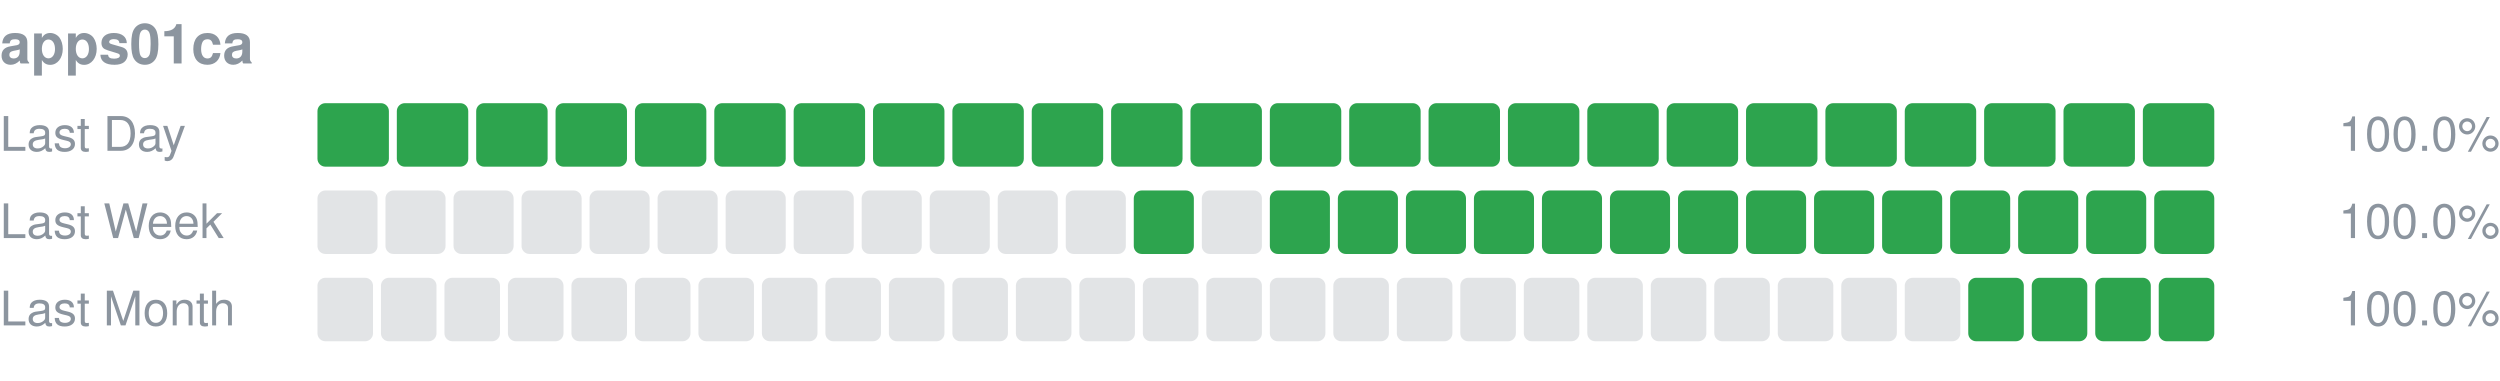
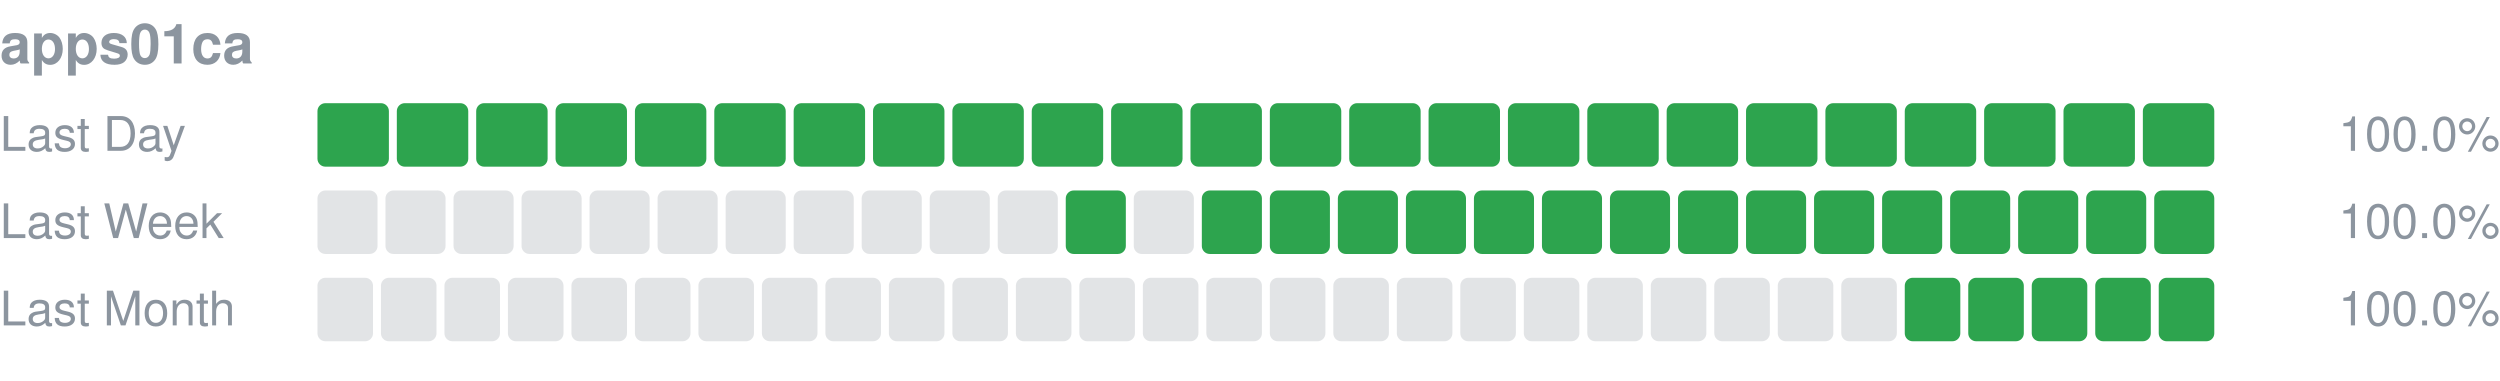
<svg xmlns="http://www.w3.org/2000/svg" width="630" height="96" viewBox="0 0 630 96" role="img" aria-label="apps01ca uptime">
  <text x="0" y="16" font-size="14" font-weight="600" fill="#8c959f" font-family="-apple-system,Segoe UI,Helvetica,Arial,sans-serif">apps01ca</text>
  <text x="0" y="38" font-size="12" fill="#8c959f" font-family="-apple-system,Segoe UI,Helvetica,Arial,sans-serif">Last Day</text>
  <rect x="80.00" y="26" width="18.00" height="16" rx="2" fill="#2da44e" />
  <rect x="100.00" y="26" width="18.00" height="16" rx="2" fill="#2da44e" />
  <rect x="120.00" y="26" width="18.00" height="16" rx="2" fill="#2da44e" />
  <rect x="140.00" y="26" width="18.00" height="16" rx="2" fill="#2da44e" />
  <rect x="160.00" y="26" width="18.00" height="16" rx="2" fill="#2da44e" />
  <rect x="180.00" y="26" width="18.00" height="16" rx="2" fill="#2da44e" />
  <rect x="200.00" y="26" width="18.00" height="16" rx="2" fill="#2da44e" />
  <rect x="220.00" y="26" width="18.00" height="16" rx="2" fill="#2da44e" />
  <rect x="240.00" y="26" width="18.00" height="16" rx="2" fill="#2da44e" />
  <rect x="260.00" y="26" width="18.00" height="16" rx="2" fill="#2da44e" />
  <rect x="280.00" y="26" width="18.00" height="16" rx="2" fill="#2da44e" />
  <rect x="300.00" y="26" width="18.00" height="16" rx="2" fill="#2da44e" />
  <rect x="320.00" y="26" width="18.00" height="16" rx="2" fill="#2da44e" />
  <rect x="340.00" y="26" width="18.00" height="16" rx="2" fill="#2da44e" />
  <rect x="360.00" y="26" width="18.00" height="16" rx="2" fill="#2da44e" />
  <rect x="380.00" y="26" width="18.00" height="16" rx="2" fill="#2da44e" />
  <rect x="400.00" y="26" width="18.00" height="16" rx="2" fill="#2da44e" />
  <rect x="420.00" y="26" width="18.00" height="16" rx="2" fill="#2da44e" />
  <rect x="440.00" y="26" width="18.00" height="16" rx="2" fill="#2da44e" />
  <rect x="460.00" y="26" width="18.00" height="16" rx="2" fill="#2da44e" />
  <rect x="480.00" y="26" width="18.00" height="16" rx="2" fill="#2da44e" />
  <rect x="500.00" y="26" width="18.00" height="16" rx="2" fill="#2da44e" />
  <rect x="520.00" y="26" width="18.00" height="16" rx="2" fill="#2da44e" />
  <rect x="540.00" y="26" width="18.00" height="16" rx="2" fill="#2da44e" />
  <text x="630" y="38" font-size="12" text-anchor="end" fill="#8c959f" font-family="-apple-system,Segoe UI,Helvetica,Arial,sans-serif">100.0%</text>
  <text x="0" y="60" font-size="12" fill="#8c959f" font-family="-apple-system,Segoe UI,Helvetica,Arial,sans-serif">Last Week</text>
  <rect x="80.00" y="48" width="15.14" height="16" rx="2" fill="#8c959f" fill-opacity="0.25" />
  <rect x="97.14" y="48" width="15.14" height="16" rx="2" fill="#8c959f" fill-opacity="0.25" />
  <rect x="114.29" y="48" width="15.14" height="16" rx="2" fill="#8c959f" fill-opacity="0.25" />
  <rect x="131.43" y="48" width="15.14" height="16" rx="2" fill="#8c959f" fill-opacity="0.25" />
  <rect x="148.57" y="48" width="15.14" height="16" rx="2" fill="#8c959f" fill-opacity="0.25" />
  <rect x="165.71" y="48" width="15.14" height="16" rx="2" fill="#8c959f" fill-opacity="0.25" />
  <rect x="182.86" y="48" width="15.14" height="16" rx="2" fill="#8c959f" fill-opacity="0.25" />
  <rect x="200.00" y="48" width="15.14" height="16" rx="2" fill="#8c959f" fill-opacity="0.25" />
  <rect x="217.14" y="48" width="15.14" height="16" rx="2" fill="#8c959f" fill-opacity="0.25" />
  <rect x="234.29" y="48" width="15.14" height="16" rx="2" fill="#8c959f" fill-opacity="0.25" />
  <rect x="251.43" y="48" width="15.14" height="16" rx="2" fill="#8c959f" fill-opacity="0.25" />
-   <rect x="268.57" y="48" width="15.14" height="16" rx="2" fill="#8c959f" fill-opacity="0.25" />
-   <rect x="285.71" y="48" width="15.14" height="16" rx="2" fill="#2da44e" />
-   <rect x="302.86" y="48" width="15.14" height="16" rx="2" fill="#8c959f" fill-opacity="0.25" />
+   <rect x="268.57" y="48" width="15.14" height="16" rx="2" fill="#2da44e" />
+   <rect x="285.71" y="48" width="15.14" height="16" rx="2" fill="#8c959f" fill-opacity="0.25" />
+   <rect x="302.86" y="48" width="15.14" height="16" rx="2" fill="#2da44e" />
  <rect x="320.00" y="48" width="15.14" height="16" rx="2" fill="#2da44e" />
  <rect x="337.14" y="48" width="15.14" height="16" rx="2" fill="#2da44e" />
  <rect x="354.29" y="48" width="15.14" height="16" rx="2" fill="#2da44e" />
  <rect x="371.43" y="48" width="15.14" height="16" rx="2" fill="#2da44e" />
  <rect x="388.57" y="48" width="15.14" height="16" rx="2" fill="#2da44e" />
  <rect x="405.71" y="48" width="15.14" height="16" rx="2" fill="#2da44e" />
  <rect x="422.86" y="48" width="15.14" height="16" rx="2" fill="#2da44e" />
  <rect x="440.00" y="48" width="15.14" height="16" rx="2" fill="#2da44e" />
  <rect x="457.14" y="48" width="15.14" height="16" rx="2" fill="#2da44e" />
  <rect x="474.29" y="48" width="15.14" height="16" rx="2" fill="#2da44e" />
  <rect x="491.43" y="48" width="15.14" height="16" rx="2" fill="#2da44e" />
  <rect x="508.57" y="48" width="15.14" height="16" rx="2" fill="#2da44e" />
  <rect x="525.71" y="48" width="15.14" height="16" rx="2" fill="#2da44e" />
  <rect x="542.86" y="48" width="15.14" height="16" rx="2" fill="#2da44e" />
  <text x="630" y="60" font-size="12" text-anchor="end" fill="#8c959f" font-family="-apple-system,Segoe UI,Helvetica,Arial,sans-serif">100.0%</text>
  <text x="0" y="82" font-size="12" fill="#8c959f" font-family="-apple-system,Segoe UI,Helvetica,Arial,sans-serif">Last Month</text>
  <rect x="80.00" y="70" width="14.00" height="16" rx="2" fill="#8c959f" fill-opacity="0.25" />
  <rect x="96.00" y="70" width="14.00" height="16" rx="2" fill="#8c959f" fill-opacity="0.25" />
  <rect x="112.00" y="70" width="14.00" height="16" rx="2" fill="#8c959f" fill-opacity="0.25" />
  <rect x="128.00" y="70" width="14.00" height="16" rx="2" fill="#8c959f" fill-opacity="0.25" />
  <rect x="144.00" y="70" width="14.00" height="16" rx="2" fill="#8c959f" fill-opacity="0.25" />
  <rect x="160.00" y="70" width="14.00" height="16" rx="2" fill="#8c959f" fill-opacity="0.25" />
  <rect x="176.00" y="70" width="14.00" height="16" rx="2" fill="#8c959f" fill-opacity="0.25" />
  <rect x="192.00" y="70" width="14.00" height="16" rx="2" fill="#8c959f" fill-opacity="0.25" />
  <rect x="208.00" y="70" width="14.00" height="16" rx="2" fill="#8c959f" fill-opacity="0.25" />
  <rect x="224.00" y="70" width="14.00" height="16" rx="2" fill="#8c959f" fill-opacity="0.25" />
  <rect x="240.00" y="70" width="14.00" height="16" rx="2" fill="#8c959f" fill-opacity="0.25" />
  <rect x="256.00" y="70" width="14.00" height="16" rx="2" fill="#8c959f" fill-opacity="0.25" />
  <rect x="272.00" y="70" width="14.00" height="16" rx="2" fill="#8c959f" fill-opacity="0.25" />
  <rect x="288.00" y="70" width="14.00" height="16" rx="2" fill="#8c959f" fill-opacity="0.25" />
  <rect x="304.00" y="70" width="14.00" height="16" rx="2" fill="#8c959f" fill-opacity="0.25" />
  <rect x="320.00" y="70" width="14.00" height="16" rx="2" fill="#8c959f" fill-opacity="0.25" />
  <rect x="336.00" y="70" width="14.00" height="16" rx="2" fill="#8c959f" fill-opacity="0.25" />
  <rect x="352.00" y="70" width="14.00" height="16" rx="2" fill="#8c959f" fill-opacity="0.25" />
  <rect x="368.00" y="70" width="14.00" height="16" rx="2" fill="#8c959f" fill-opacity="0.25" />
  <rect x="384.00" y="70" width="14.00" height="16" rx="2" fill="#8c959f" fill-opacity="0.25" />
  <rect x="400.00" y="70" width="14.00" height="16" rx="2" fill="#8c959f" fill-opacity="0.25" />
  <rect x="416.00" y="70" width="14.00" height="16" rx="2" fill="#8c959f" fill-opacity="0.25" />
  <rect x="432.00" y="70" width="14.00" height="16" rx="2" fill="#8c959f" fill-opacity="0.25" />
  <rect x="448.00" y="70" width="14.00" height="16" rx="2" fill="#8c959f" fill-opacity="0.25" />
  <rect x="464.00" y="70" width="14.00" height="16" rx="2" fill="#8c959f" fill-opacity="0.25" />
-   <rect x="480.00" y="70" width="14.00" height="16" rx="2" fill="#8c959f" fill-opacity="0.25" />
+   <rect x="480.00" y="70" width="14.00" height="16" rx="2" fill="#2da44e" />
  <rect x="496.00" y="70" width="14.00" height="16" rx="2" fill="#2da44e" />
  <rect x="512.00" y="70" width="14.00" height="16" rx="2" fill="#2da44e" />
  <rect x="528.00" y="70" width="14.00" height="16" rx="2" fill="#2da44e" />
  <rect x="544.00" y="70" width="14.00" height="16" rx="2" fill="#2da44e" />
  <text x="630" y="82" font-size="12" text-anchor="end" fill="#8c959f" font-family="-apple-system,Segoe UI,Helvetica,Arial,sans-serif">100.0%</text>
</svg>
